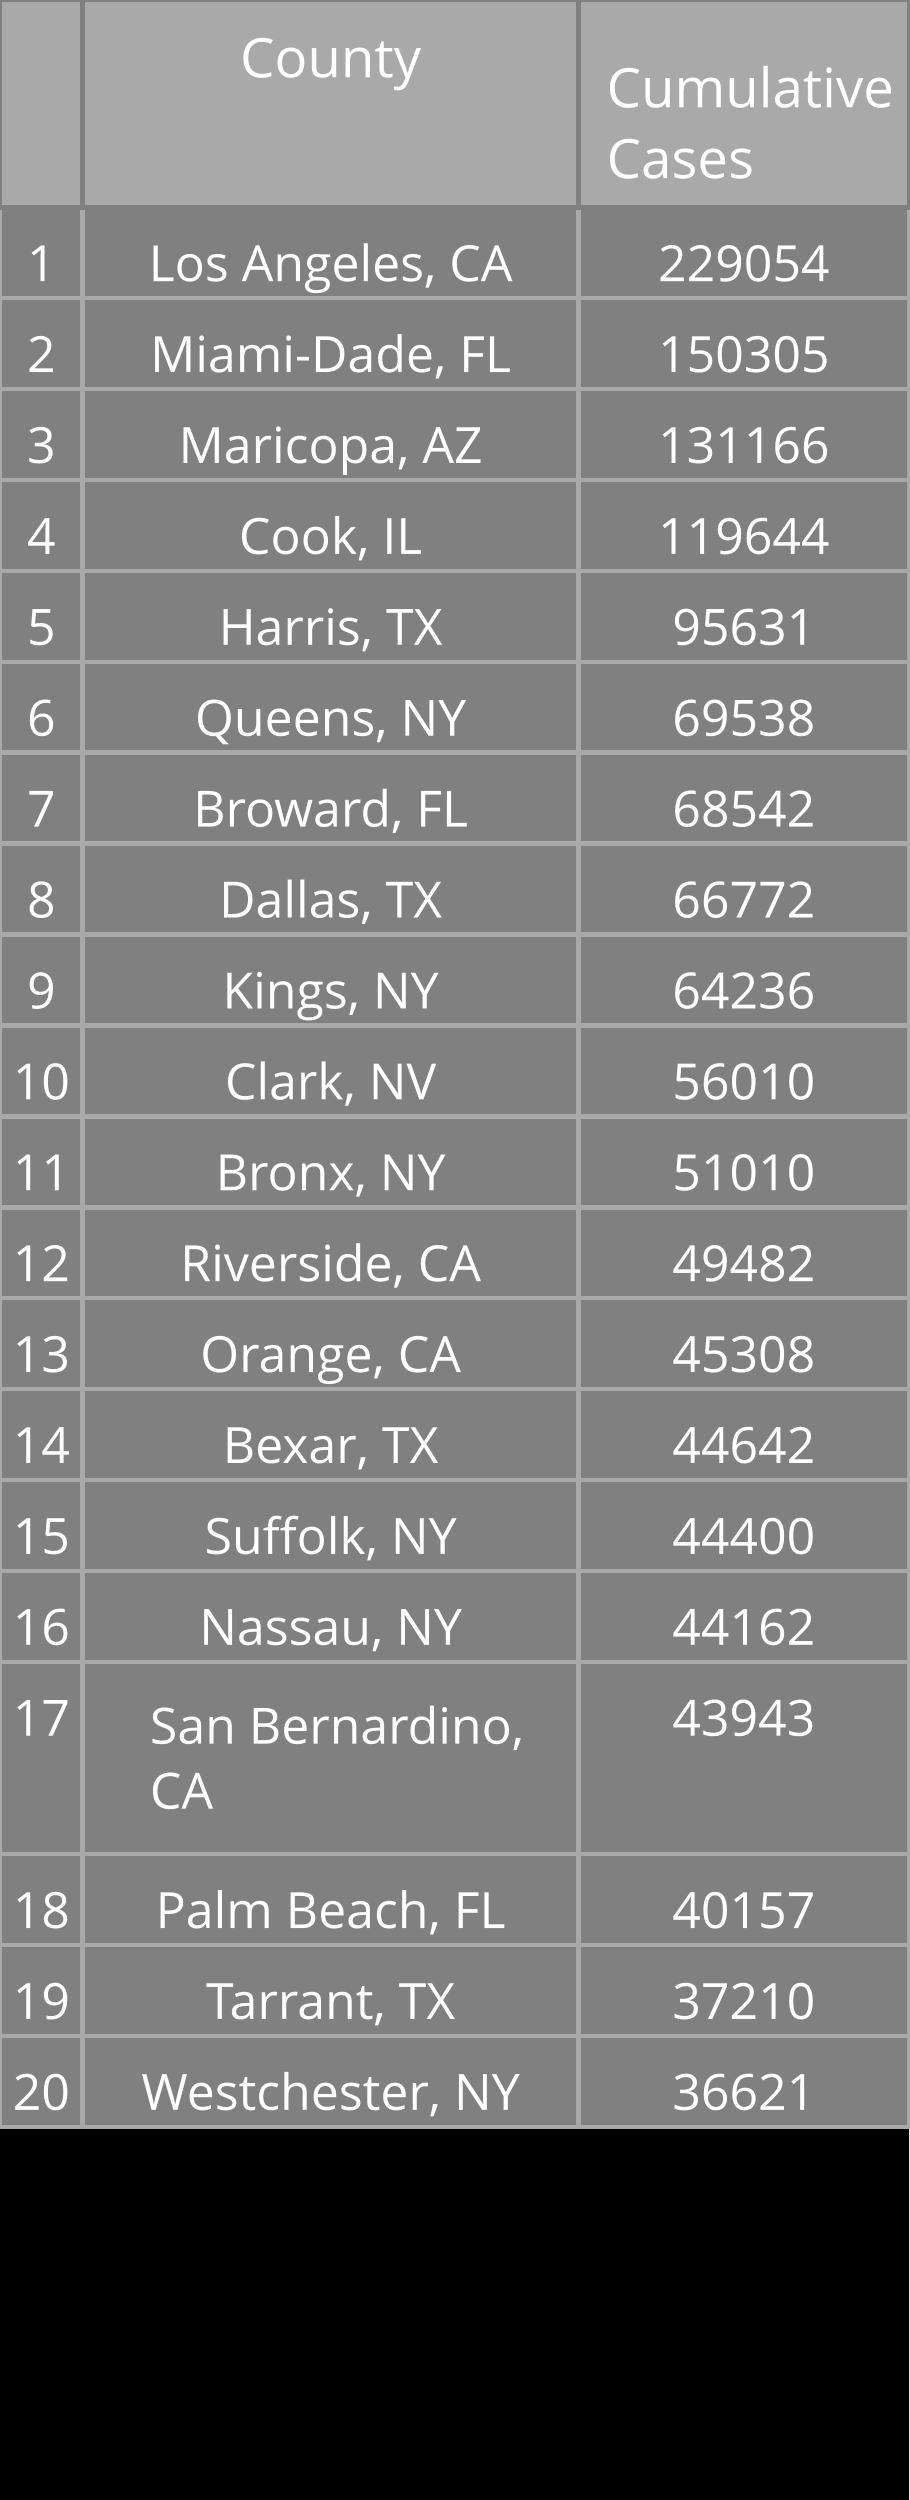
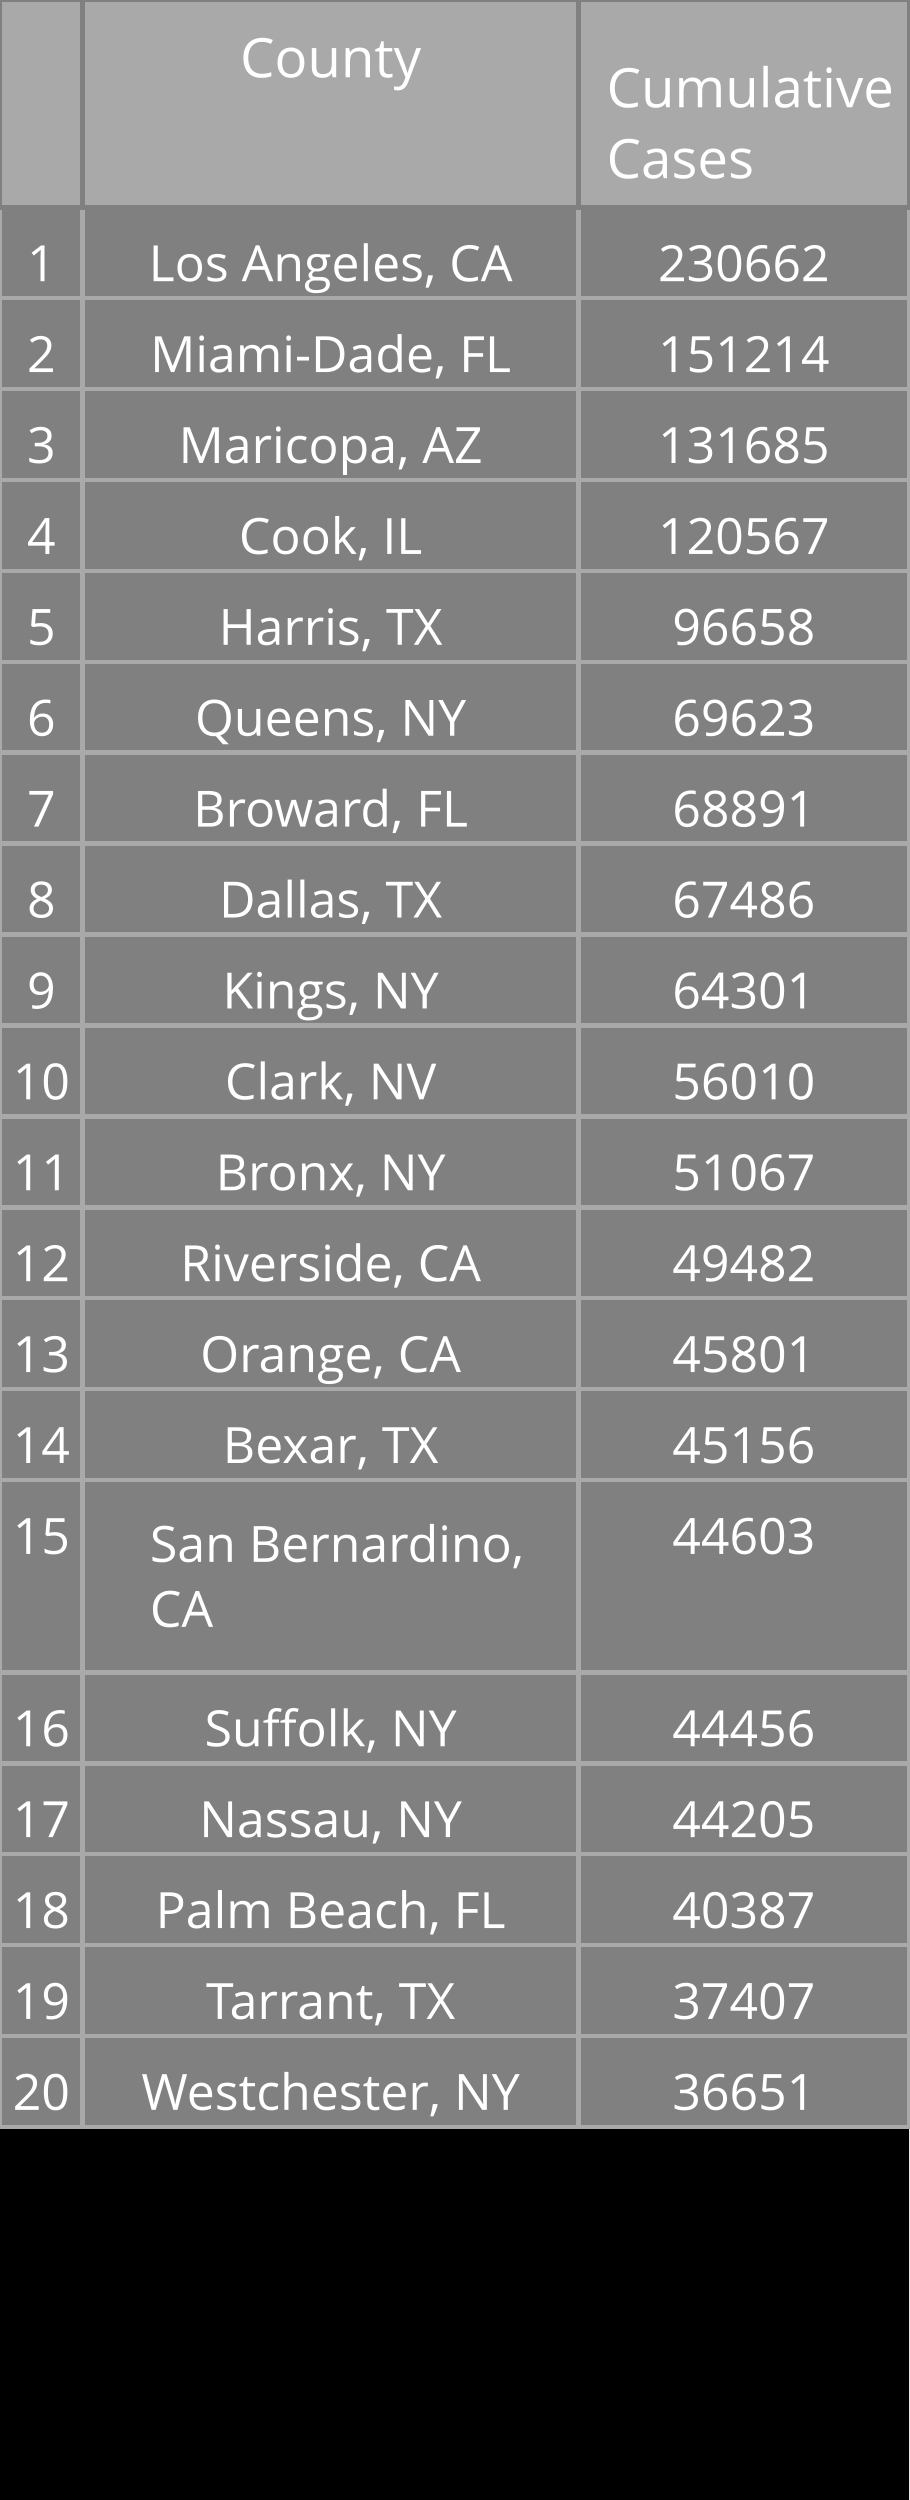
<svg xmlns="http://www.w3.org/2000/svg" class="main-svg" width="200" height="550" style="" viewBox="0 0 200 550">
  <rect x="0" y="0" width="200" height="550" style="fill: rgb(0, 0, 0); fill-opacity: 1;" />
-   <defs id="defs-e84d3a">
+   <defs id="defs-5506c4">
    <g class="clips" />
    <g class="gradients" />
  </defs>
  <g class="bglayer" />
  <g class="layer-below">
    <g class="imagelayer" />
    <g class="shapelayer" />
  </g>
  <g class="cartesianlayer" />
  <g class="polarlayer" />
  <g class="ternarylayer" />
  <g class="geolayer" />
  <g class="funnelarealayer" />
  <g class="pielayer" />
  <g class="treemaplayer" />
  <g class="sunburstlayer" />
  <g class="glimages" />
  <g class="table" overflow="visible" width="200" height="550" transform="translate(0,0)" style="box-sizing: content-box; position: absolute; left: 0px; overflow: visible; shape-rendering: crispedges; pointer-events: all;">
-     <g class="table-control-view" transform="translate(0 0)" clip-path="url('#clipe84d3a_scrollAreaBottomClip_3dd719true')" style="box-sizing: content-box;">
+     <g class="table-control-view" transform="translate(0 0)" clip-path="url('#clip5506c4_scrollAreaBottomClip_58d04ftrue')" style="box-sizing: content-box;">
      <rect class="scroll-background" fill="none" width="200" height="550" />
-       <g class="y-column" transform="translate(0 0)" clip-path="url('#clipe84d3a_columnBoundaryClippath_3dd719true_0')">
+       <g class="y-column" transform="translate(0 0)" clip-path="url('#clip5506c4_columnBoundaryClippath_58d04ftrue_0')">
        <g class="column-block" id="cells1" style="cursor: default;" transform="translate(0 0)">
          <g class="column-cells">
            <g class="column-cell" transform="translate(0 45.60938)">
              <rect class="cell-rect" width="18.182" stroke-width="1" style="stroke: rgb(169, 169, 169); stroke-opacity: 1; fill: rgb(128, 128, 128); fill-opacity: 1;" height="20" />
              <g class="cell-text-holder" transform="translate(9.090909 8)" text-anchor="middle" style="shape-rendering: geometricprecision;">
                <text class="cell-text" dy="0.75em" style="cursor: auto; font-family: 'Open Sans', verdana, arial, sans-serif; font-size: 11px; fill: rgb(255, 255, 255); fill-opacity: 1;">1</text>
              </g>
            </g>
            <g class="column-cell" transform="translate(0 65.60938)">
              <rect class="cell-rect" width="18.182" stroke-width="1" style="stroke: rgb(169, 169, 169); stroke-opacity: 1; fill: rgb(128, 128, 128); fill-opacity: 1;" height="20" />
              <g class="cell-text-holder" transform="translate(9.090909 8)" text-anchor="middle" style="shape-rendering: geometricprecision;">
                <text class="cell-text" dy="0.75em" style="cursor: auto; font-family: 'Open Sans', verdana, arial, sans-serif; font-size: 11px; fill: rgb(255, 255, 255); fill-opacity: 1;">2</text>
              </g>
            </g>
            <g class="column-cell" transform="translate(0 85.60938)">
              <rect class="cell-rect" width="18.182" stroke-width="1" style="stroke: rgb(169, 169, 169); stroke-opacity: 1; fill: rgb(128, 128, 128); fill-opacity: 1;" height="20" />
              <g class="cell-text-holder" transform="translate(9.090909 8)" text-anchor="middle" style="shape-rendering: geometricprecision;">
                <text class="cell-text" dy="0.75em" style="cursor: auto; font-family: 'Open Sans', verdana, arial, sans-serif; font-size: 11px; fill: rgb(255, 255, 255); fill-opacity: 1;">3</text>
              </g>
            </g>
            <g class="column-cell" transform="translate(0 105.6094)">
              <rect class="cell-rect" width="18.182" stroke-width="1" style="stroke: rgb(169, 169, 169); stroke-opacity: 1; fill: rgb(128, 128, 128); fill-opacity: 1;" height="20" />
              <g class="cell-text-holder" transform="translate(9.090909 8)" text-anchor="middle" style="shape-rendering: geometricprecision;">
                <text class="cell-text" dy="0.75em" style="cursor: auto; font-family: 'Open Sans', verdana, arial, sans-serif; font-size: 11px; fill: rgb(255, 255, 255); fill-opacity: 1;">4</text>
              </g>
            </g>
            <g class="column-cell" transform="translate(0 125.6094)">
              <rect class="cell-rect" width="18.182" stroke-width="1" style="stroke: rgb(169, 169, 169); stroke-opacity: 1; fill: rgb(128, 128, 128); fill-opacity: 1;" height="20" />
              <g class="cell-text-holder" transform="translate(9.090909 8)" text-anchor="middle" style="shape-rendering: geometricprecision;">
                <text class="cell-text" dy="0.75em" style="cursor: auto; font-family: 'Open Sans', verdana, arial, sans-serif; font-size: 11px; fill: rgb(255, 255, 255); fill-opacity: 1;">5</text>
              </g>
            </g>
            <g class="column-cell" transform="translate(0 145.6094)">
              <rect class="cell-rect" width="18.182" stroke-width="1" style="stroke: rgb(169, 169, 169); stroke-opacity: 1; fill: rgb(128, 128, 128); fill-opacity: 1;" height="20" />
              <g class="cell-text-holder" transform="translate(9.090909 8)" text-anchor="middle" style="shape-rendering: geometricprecision;">
                <text class="cell-text" dy="0.75em" style="cursor: auto; font-family: 'Open Sans', verdana, arial, sans-serif; font-size: 11px; fill: rgb(255, 255, 255); fill-opacity: 1;">6</text>
              </g>
            </g>
            <g class="column-cell" transform="translate(0 165.6094)">
              <rect class="cell-rect" width="18.182" stroke-width="1" style="stroke: rgb(169, 169, 169); stroke-opacity: 1; fill: rgb(128, 128, 128); fill-opacity: 1;" height="20" />
              <g class="cell-text-holder" transform="translate(9.090909 8)" text-anchor="middle" style="shape-rendering: geometricprecision;">
                <text class="cell-text" dy="0.75em" style="cursor: auto; font-family: 'Open Sans', verdana, arial, sans-serif; font-size: 11px; fill: rgb(255, 255, 255); fill-opacity: 1;">7</text>
              </g>
            </g>
            <g class="column-cell" transform="translate(0 185.6094)">
              <rect class="cell-rect" width="18.182" stroke-width="1" style="stroke: rgb(169, 169, 169); stroke-opacity: 1; fill: rgb(128, 128, 128); fill-opacity: 1;" height="20" />
              <g class="cell-text-holder" transform="translate(9.090909 8)" text-anchor="middle" style="shape-rendering: geometricprecision;">
                <text class="cell-text" dy="0.75em" style="cursor: auto; font-family: 'Open Sans', verdana, arial, sans-serif; font-size: 11px; fill: rgb(255, 255, 255); fill-opacity: 1;">8</text>
              </g>
            </g>
            <g class="column-cell" transform="translate(0 205.6094)">
              <rect class="cell-rect" width="18.182" stroke-width="1" style="stroke: rgb(169, 169, 169); stroke-opacity: 1; fill: rgb(128, 128, 128); fill-opacity: 1;" height="20" />
              <g class="cell-text-holder" transform="translate(9.090909 8)" text-anchor="middle" style="shape-rendering: geometricprecision;">
                <text class="cell-text" dy="0.75em" style="cursor: auto; font-family: 'Open Sans', verdana, arial, sans-serif; font-size: 11px; fill: rgb(255, 255, 255); fill-opacity: 1;">9</text>
              </g>
            </g>
            <g class="column-cell" transform="translate(0 225.6094)">
              <rect class="cell-rect" width="18.182" stroke-width="1" style="stroke: rgb(169, 169, 169); stroke-opacity: 1; fill: rgb(128, 128, 128); fill-opacity: 1;" height="20" />
              <g class="cell-text-holder" transform="translate(9.090909 8)" text-anchor="middle" style="shape-rendering: geometricprecision;">
                <text class="cell-text" dy="0.75em" style="cursor: auto; font-family: 'Open Sans', verdana, arial, sans-serif; font-size: 11px; fill: rgb(255, 255, 255); fill-opacity: 1;">10</text>
              </g>
            </g>
            <g class="column-cell" transform="translate(0 245.6094)">
              <rect class="cell-rect" width="18.182" stroke-width="1" style="stroke: rgb(169, 169, 169); stroke-opacity: 1; fill: rgb(128, 128, 128); fill-opacity: 1;" height="20" />
              <g class="cell-text-holder" transform="translate(9.090909 8)" text-anchor="middle" style="shape-rendering: geometricprecision;">
                <text class="cell-text" dy="0.75em" style="cursor: auto; font-family: 'Open Sans', verdana, arial, sans-serif; font-size: 11px; fill: rgb(255, 255, 255); fill-opacity: 1;">11</text>
              </g>
            </g>
            <g class="column-cell" transform="translate(0 265.6094)">
              <rect class="cell-rect" width="18.182" stroke-width="1" style="stroke: rgb(169, 169, 169); stroke-opacity: 1; fill: rgb(128, 128, 128); fill-opacity: 1;" height="20" />
              <g class="cell-text-holder" transform="translate(9.090909 8)" text-anchor="middle" style="shape-rendering: geometricprecision;">
                <text class="cell-text" dy="0.75em" style="cursor: auto; font-family: 'Open Sans', verdana, arial, sans-serif; font-size: 11px; fill: rgb(255, 255, 255); fill-opacity: 1;">12</text>
              </g>
            </g>
            <g class="column-cell" transform="translate(0 285.6094)">
              <rect class="cell-rect" width="18.182" stroke-width="1" style="stroke: rgb(169, 169, 169); stroke-opacity: 1; fill: rgb(128, 128, 128); fill-opacity: 1;" height="20" />
              <g class="cell-text-holder" transform="translate(9.090909 8)" text-anchor="middle" style="shape-rendering: geometricprecision;">
                <text class="cell-text" dy="0.75em" style="cursor: auto; font-family: 'Open Sans', verdana, arial, sans-serif; font-size: 11px; fill: rgb(255, 255, 255); fill-opacity: 1;">13</text>
              </g>
            </g>
            <g class="column-cell" transform="translate(0 305.6094)">
              <rect class="cell-rect" width="18.182" stroke-width="1" style="stroke: rgb(169, 169, 169); stroke-opacity: 1; fill: rgb(128, 128, 128); fill-opacity: 1;" height="20" />
              <g class="cell-text-holder" transform="translate(9.090909 8)" text-anchor="middle" style="shape-rendering: geometricprecision;">
                <text class="cell-text" dy="0.75em" style="cursor: auto; font-family: 'Open Sans', verdana, arial, sans-serif; font-size: 11px; fill: rgb(255, 255, 255); fill-opacity: 1;">14</text>
              </g>
            </g>
            <g class="column-cell" transform="translate(0 325.6094)">
-               <rect class="cell-rect" width="18.182" stroke-width="1" style="stroke: rgb(169, 169, 169); stroke-opacity: 1; fill: rgb(128, 128, 128); fill-opacity: 1;" height="20" />
+               <rect class="cell-rect" width="18.182" stroke-width="1" style="stroke: rgb(169, 169, 169); stroke-opacity: 1; fill: rgb(128, 128, 128); fill-opacity: 1;" height="42.312" />
              <g class="cell-text-holder" transform="translate(9.090909 8)" text-anchor="middle" style="shape-rendering: geometricprecision;">
                <text class="cell-text" dy="0.75em" style="cursor: auto; font-family: 'Open Sans', verdana, arial, sans-serif; font-size: 11px; fill: rgb(255, 255, 255); fill-opacity: 1;">15</text>
              </g>
            </g>
-             <g class="column-cell" transform="translate(0 345.6094)">
+             <g class="column-cell" transform="translate(0 367.9219)">
              <rect class="cell-rect" width="18.182" stroke-width="1" style="stroke: rgb(169, 169, 169); stroke-opacity: 1; fill: rgb(128, 128, 128); fill-opacity: 1;" height="20" />
              <g class="cell-text-holder" transform="translate(9.090909 8)" text-anchor="middle" style="shape-rendering: geometricprecision;">
                <text class="cell-text" dy="0.75em" style="cursor: auto; font-family: 'Open Sans', verdana, arial, sans-serif; font-size: 11px; fill: rgb(255, 255, 255); fill-opacity: 1;">16</text>
              </g>
            </g>
-             <g class="column-cell" transform="translate(0 365.6094)">
-               <rect class="cell-rect" width="18.182" stroke-width="1" style="stroke: rgb(169, 169, 169); stroke-opacity: 1; fill: rgb(128, 128, 128); fill-opacity: 1;" height="42.312" />
+             <g class="column-cell" transform="translate(0 387.9219)">
+               <rect class="cell-rect" width="18.182" stroke-width="1" style="stroke: rgb(169, 169, 169); stroke-opacity: 1; fill: rgb(128, 128, 128); fill-opacity: 1;" height="20" />
              <g class="cell-text-holder" transform="translate(9.090909 8)" text-anchor="middle" style="shape-rendering: geometricprecision;">
                <text class="cell-text" dy="0.75em" style="cursor: auto; font-family: 'Open Sans', verdana, arial, sans-serif; font-size: 11px; fill: rgb(255, 255, 255); fill-opacity: 1;">17</text>
              </g>
            </g>
            <g class="column-cell" transform="translate(0 407.9219)">
              <rect class="cell-rect" width="18.182" stroke-width="1" style="stroke: rgb(169, 169, 169); stroke-opacity: 1; fill: rgb(128, 128, 128); fill-opacity: 1;" height="20" />
              <g class="cell-text-holder" transform="translate(9.090909 8)" text-anchor="middle" style="shape-rendering: geometricprecision;">
                <text class="cell-text" dy="0.75em" style="cursor: auto; font-family: 'Open Sans', verdana, arial, sans-serif; font-size: 11px; fill: rgb(255, 255, 255); fill-opacity: 1;">18</text>
              </g>
            </g>
            <g class="column-cell" transform="translate(0 427.9219)">
              <rect class="cell-rect" width="18.182" stroke-width="1" style="stroke: rgb(169, 169, 169); stroke-opacity: 1; fill: rgb(128, 128, 128); fill-opacity: 1;" height="20" />
              <g class="cell-text-holder" transform="translate(9.090909 8)" text-anchor="middle" style="shape-rendering: geometricprecision;">
                <text class="cell-text" dy="0.75em" style="cursor: auto; font-family: 'Open Sans', verdana, arial, sans-serif; font-size: 11px; fill: rgb(255, 255, 255); fill-opacity: 1;">19</text>
              </g>
            </g>
            <g class="column-cell" transform="translate(0 447.9219)">
              <rect class="cell-rect" width="18.182" stroke-width="1" style="stroke: rgb(169, 169, 169); stroke-opacity: 1; fill: rgb(128, 128, 128); fill-opacity: 1;" height="20" />
              <g class="cell-text-holder" transform="translate(9.090909 8)" text-anchor="middle" style="shape-rendering: geometricprecision;">
                <text class="cell-text" dy="0.75em" style="cursor: auto; font-family: 'Open Sans', verdana, arial, sans-serif; font-size: 11px; fill: rgb(255, 255, 255); fill-opacity: 1;">20</text>
              </g>
            </g>
          </g>
        </g>
        <g class="column-block" id="cells2" style="cursor: default;" transform="translate(0 0)">
          <g class="column-cells" />
        </g>
        <g class="column-block" id="header" style="cursor: ew-resize;">
          <g class="column-cells">
            <g class="column-cell" transform="translate(0 0)">
              <rect class="cell-rect" width="18.182" stroke-width="1" style="stroke: rgb(128, 128, 128); stroke-opacity: 1; fill: rgb(169, 169, 169); fill-opacity: 1;" height="45.609" />
              <g class="cell-text-holder" transform="translate(9.090909 8)" text-anchor="middle" style="shape-rendering: geometricprecision;">
                <text class="cell-text" dy="0.75em" style="cursor: auto; font-family: 'Open Sans', verdana, arial, sans-serif; font-size: 12px; fill: rgb(255, 255, 255); fill-opacity: 1;" />
              </g>
            </g>
          </g>
        </g>
        <g class="column-boundary" />
-         <clipPath class="column-boundary-clippath" id="clipe84d3a_columnBoundaryClippath_3dd719true_0">
+         <clipPath class="column-boundary-clippath" id="clip5506c4_columnBoundaryClippath_58d04ftrue_0">
          <rect class="column-boundary-rect" fill="none" width="20.182" height="557" x="-1" y="-1" />
        </clipPath>
      </g>
-       <g class="y-column" transform="translate(18.18182 0)" clip-path="url('#clipe84d3a_columnBoundaryClippath_3dd719true_1')">
+       <g class="y-column" transform="translate(18.18182 0)" clip-path="url('#clip5506c4_columnBoundaryClippath_58d04ftrue_1')">
        <g class="column-block" id="cells1" style="cursor: default;" transform="translate(0 0)">
          <g class="column-cells">
            <g class="column-cell" transform="translate(0 45.60938)">
              <rect class="cell-rect" width="109.091" stroke-width="1" style="stroke: rgb(169, 169, 169); stroke-opacity: 1; fill: rgb(128, 128, 128); fill-opacity: 1;" height="20" />
              <g class="cell-text-holder" transform="translate(54.54545 8)" text-anchor="middle" style="shape-rendering: geometricprecision;">
                <text class="cell-text" dy="0.75em" x="0" y="0" style="cursor: auto; font-family: 'Open Sans', verdana, arial, sans-serif; font-size: 11px; fill: rgb(255, 255, 255); fill-opacity: 1; white-space: pre;">Los Angeles, CA</text>
              </g>
            </g>
            <g class="column-cell" transform="translate(0 65.60938)">
              <rect class="cell-rect" width="109.091" stroke-width="1" style="stroke: rgb(169, 169, 169); stroke-opacity: 1; fill: rgb(128, 128, 128); fill-opacity: 1;" height="20" />
              <g class="cell-text-holder" transform="translate(54.54545 8)" text-anchor="middle" style="shape-rendering: geometricprecision;">
                <text class="cell-text" dy="0.75em" x="0" y="0" style="cursor: auto; font-family: 'Open Sans', verdana, arial, sans-serif; font-size: 11px; fill: rgb(255, 255, 255); fill-opacity: 1; white-space: pre;">Miami-Dade, FL</text>
              </g>
            </g>
            <g class="column-cell" transform="translate(0 85.60938)">
              <rect class="cell-rect" width="109.091" stroke-width="1" style="stroke: rgb(169, 169, 169); stroke-opacity: 1; fill: rgb(128, 128, 128); fill-opacity: 1;" height="20" />
              <g class="cell-text-holder" transform="translate(54.54545 8)" text-anchor="middle" style="shape-rendering: geometricprecision;">
                <text class="cell-text" dy="0.75em" x="0" y="0" style="cursor: auto; font-family: 'Open Sans', verdana, arial, sans-serif; font-size: 11px; fill: rgb(255, 255, 255); fill-opacity: 1; white-space: pre;">Maricopa, AZ</text>
              </g>
            </g>
            <g class="column-cell" transform="translate(0 105.6094)">
              <rect class="cell-rect" width="109.091" stroke-width="1" style="stroke: rgb(169, 169, 169); stroke-opacity: 1; fill: rgb(128, 128, 128); fill-opacity: 1;" height="20" />
              <g class="cell-text-holder" transform="translate(54.54545 8)" text-anchor="middle" style="shape-rendering: geometricprecision;">
                <text class="cell-text" dy="0.75em" x="0" y="0" style="cursor: auto; font-family: 'Open Sans', verdana, arial, sans-serif; font-size: 11px; fill: rgb(255, 255, 255); fill-opacity: 1; white-space: pre;">Cook, IL</text>
              </g>
            </g>
            <g class="column-cell" transform="translate(0 125.6094)">
              <rect class="cell-rect" width="109.091" stroke-width="1" style="stroke: rgb(169, 169, 169); stroke-opacity: 1; fill: rgb(128, 128, 128); fill-opacity: 1;" height="20" />
              <g class="cell-text-holder" transform="translate(54.54545 8)" text-anchor="middle" style="shape-rendering: geometricprecision;">
                <text class="cell-text" dy="0.75em" x="0" y="0" style="cursor: auto; font-family: 'Open Sans', verdana, arial, sans-serif; font-size: 11px; fill: rgb(255, 255, 255); fill-opacity: 1; white-space: pre;">Harris, TX</text>
              </g>
            </g>
            <g class="column-cell" transform="translate(0 145.6094)">
              <rect class="cell-rect" width="109.091" stroke-width="1" style="stroke: rgb(169, 169, 169); stroke-opacity: 1; fill: rgb(128, 128, 128); fill-opacity: 1;" height="20" />
              <g class="cell-text-holder" transform="translate(54.54545 8)" text-anchor="middle" style="shape-rendering: geometricprecision;">
                <text class="cell-text" dy="0.75em" x="0" y="0" style="cursor: auto; font-family: 'Open Sans', verdana, arial, sans-serif; font-size: 11px; fill: rgb(255, 255, 255); fill-opacity: 1; white-space: pre;">Queens, NY</text>
              </g>
            </g>
            <g class="column-cell" transform="translate(0 165.6094)">
              <rect class="cell-rect" width="109.091" stroke-width="1" style="stroke: rgb(169, 169, 169); stroke-opacity: 1; fill: rgb(128, 128, 128); fill-opacity: 1;" height="20" />
              <g class="cell-text-holder" transform="translate(54.54545 8)" text-anchor="middle" style="shape-rendering: geometricprecision;">
                <text class="cell-text" dy="0.75em" x="0" y="0" style="cursor: auto; font-family: 'Open Sans', verdana, arial, sans-serif; font-size: 11px; fill: rgb(255, 255, 255); fill-opacity: 1; white-space: pre;">Broward, FL</text>
              </g>
            </g>
            <g class="column-cell" transform="translate(0 185.6094)">
              <rect class="cell-rect" width="109.091" stroke-width="1" style="stroke: rgb(169, 169, 169); stroke-opacity: 1; fill: rgb(128, 128, 128); fill-opacity: 1;" height="20" />
              <g class="cell-text-holder" transform="translate(54.54545 8)" text-anchor="middle" style="shape-rendering: geometricprecision;">
                <text class="cell-text" dy="0.75em" x="0" y="0" style="cursor: auto; font-family: 'Open Sans', verdana, arial, sans-serif; font-size: 11px; fill: rgb(255, 255, 255); fill-opacity: 1; white-space: pre;">Dallas, TX</text>
              </g>
            </g>
            <g class="column-cell" transform="translate(0 205.6094)">
              <rect class="cell-rect" width="109.091" stroke-width="1" style="stroke: rgb(169, 169, 169); stroke-opacity: 1; fill: rgb(128, 128, 128); fill-opacity: 1;" height="20" />
              <g class="cell-text-holder" transform="translate(54.54545 8)" text-anchor="middle" style="shape-rendering: geometricprecision;">
                <text class="cell-text" dy="0.75em" x="0" y="0" style="cursor: auto; font-family: 'Open Sans', verdana, arial, sans-serif; font-size: 11px; fill: rgb(255, 255, 255); fill-opacity: 1; white-space: pre;">Kings, NY</text>
              </g>
            </g>
            <g class="column-cell" transform="translate(0 225.6094)">
              <rect class="cell-rect" width="109.091" stroke-width="1" style="stroke: rgb(169, 169, 169); stroke-opacity: 1; fill: rgb(128, 128, 128); fill-opacity: 1;" height="20" />
              <g class="cell-text-holder" transform="translate(54.54545 8)" text-anchor="middle" style="shape-rendering: geometricprecision;">
                <text class="cell-text" dy="0.75em" x="0" y="0" style="cursor: auto; font-family: 'Open Sans', verdana, arial, sans-serif; font-size: 11px; fill: rgb(255, 255, 255); fill-opacity: 1; white-space: pre;">Clark, NV</text>
              </g>
            </g>
            <g class="column-cell" transform="translate(0 245.6094)">
              <rect class="cell-rect" width="109.091" stroke-width="1" style="stroke: rgb(169, 169, 169); stroke-opacity: 1; fill: rgb(128, 128, 128); fill-opacity: 1;" height="20" />
              <g class="cell-text-holder" transform="translate(54.54545 8)" text-anchor="middle" style="shape-rendering: geometricprecision;">
                <text class="cell-text" dy="0.75em" x="0" y="0" style="cursor: auto; font-family: 'Open Sans', verdana, arial, sans-serif; font-size: 11px; fill: rgb(255, 255, 255); fill-opacity: 1; white-space: pre;">Bronx, NY</text>
              </g>
            </g>
            <g class="column-cell" transform="translate(0 265.6094)">
              <rect class="cell-rect" width="109.091" stroke-width="1" style="stroke: rgb(169, 169, 169); stroke-opacity: 1; fill: rgb(128, 128, 128); fill-opacity: 1;" height="20" />
              <g class="cell-text-holder" transform="translate(54.54545 8)" text-anchor="middle" style="shape-rendering: geometricprecision;">
                <text class="cell-text" dy="0.75em" x="0" y="0" style="cursor: auto; font-family: 'Open Sans', verdana, arial, sans-serif; font-size: 11px; fill: rgb(255, 255, 255); fill-opacity: 1; white-space: pre;">Riverside, CA</text>
              </g>
            </g>
            <g class="column-cell" transform="translate(0 285.6094)">
              <rect class="cell-rect" width="109.091" stroke-width="1" style="stroke: rgb(169, 169, 169); stroke-opacity: 1; fill: rgb(128, 128, 128); fill-opacity: 1;" height="20" />
              <g class="cell-text-holder" transform="translate(54.54545 8)" text-anchor="middle" style="shape-rendering: geometricprecision;">
                <text class="cell-text" dy="0.75em" x="0" y="0" style="cursor: auto; font-family: 'Open Sans', verdana, arial, sans-serif; font-size: 11px; fill: rgb(255, 255, 255); fill-opacity: 1; white-space: pre;">Orange, CA</text>
              </g>
            </g>
            <g class="column-cell" transform="translate(0 305.6094)">
              <rect class="cell-rect" width="109.091" stroke-width="1" style="stroke: rgb(169, 169, 169); stroke-opacity: 1; fill: rgb(128, 128, 128); fill-opacity: 1;" height="20" />
              <g class="cell-text-holder" transform="translate(54.54545 8)" text-anchor="middle" style="shape-rendering: geometricprecision;">
                <text class="cell-text" dy="0.75em" x="0" y="0" style="cursor: auto; font-family: 'Open Sans', verdana, arial, sans-serif; font-size: 11px; fill: rgb(255, 255, 255); fill-opacity: 1; white-space: pre;">Bexar, TX</text>
              </g>
            </g>
            <g class="column-cell" transform="translate(0 325.6094)">
-               <rect class="cell-rect" width="109.091" stroke-width="1" style="stroke: rgb(169, 169, 169); stroke-opacity: 1; fill: rgb(128, 128, 128); fill-opacity: 1;" height="20" />
-               <g class="cell-text-holder" transform="translate(54.54545 8)" text-anchor="middle" style="shape-rendering: geometricprecision;">
-                 <text class="cell-text" dy="0.75em" x="0" y="0" style="cursor: auto; font-family: 'Open Sans', verdana, arial, sans-serif; font-size: 11px; fill: rgb(255, 255, 255); fill-opacity: 1; white-space: pre;">Suffolk, NY</text>
-               </g>
-             </g>
-             <g class="column-cell" transform="translate(0 345.6094)">
-               <rect class="cell-rect" width="109.091" stroke-width="1" style="stroke: rgb(169, 169, 169); stroke-opacity: 1; fill: rgb(128, 128, 128); fill-opacity: 1;" height="20" />
-               <g class="cell-text-holder" transform="translate(54.54545 8)" text-anchor="middle" style="shape-rendering: geometricprecision;">
-                 <text class="cell-text" dy="0.75em" x="0" y="0" style="cursor: auto; font-family: 'Open Sans', verdana, arial, sans-serif; font-size: 11px; fill: rgb(255, 255, 255); fill-opacity: 1; white-space: pre;">Nassau, NY</text>
-               </g>
-             </g>
-             <g class="column-cell" transform="translate(0 365.6094)">
              <rect class="cell-rect" width="109.091" stroke-width="1" style="stroke: rgb(169, 169, 169); stroke-opacity: 1; fill: rgb(128, 128, 128); fill-opacity: 1;" height="42.312" />
              <g class="cell-text-holder" transform="translate(14.79545 18)" style="shape-rendering: geometricprecision;">
                <text class="cell-text" dy="0" x="0" y="0" style="cursor: auto; font-family: 'Open Sans', verdana, arial, sans-serif; font-size: 11px; fill: rgb(255, 255, 255); fill-opacity: 1; white-space: pre;">
                  <tspan class="line" dy="0em" x="0" y="0">San Bernardino,</tspan>
                  <tspan class="line" dy="1.3em" x="0" y="0">CA</tspan>
                </text>
              </g>
            </g>
+             <g class="column-cell" transform="translate(0 367.9219)">
+               <rect class="cell-rect" width="109.091" stroke-width="1" style="stroke: rgb(169, 169, 169); stroke-opacity: 1; fill: rgb(128, 128, 128); fill-opacity: 1;" height="20" />
+               <g class="cell-text-holder" transform="translate(54.54545 8)" text-anchor="middle" style="shape-rendering: geometricprecision;">
+                 <text class="cell-text" dy="0.75em" x="0" y="0" style="cursor: auto; font-family: 'Open Sans', verdana, arial, sans-serif; font-size: 11px; fill: rgb(255, 255, 255); fill-opacity: 1; white-space: pre;">Suffolk, NY</text>
+               </g>
+             </g>
+             <g class="column-cell" transform="translate(0 387.9219)">
+               <rect class="cell-rect" width="109.091" stroke-width="1" style="stroke: rgb(169, 169, 169); stroke-opacity: 1; fill: rgb(128, 128, 128); fill-opacity: 1;" height="20" />
+               <g class="cell-text-holder" transform="translate(54.54545 8)" text-anchor="middle" style="shape-rendering: geometricprecision;">
+                 <text class="cell-text" dy="0.75em" x="0" y="0" style="cursor: auto; font-family: 'Open Sans', verdana, arial, sans-serif; font-size: 11px; fill: rgb(255, 255, 255); fill-opacity: 1; white-space: pre;">Nassau, NY</text>
+               </g>
+             </g>
            <g class="column-cell" transform="translate(0 407.9219)">
              <rect class="cell-rect" width="109.091" stroke-width="1" style="stroke: rgb(169, 169, 169); stroke-opacity: 1; fill: rgb(128, 128, 128); fill-opacity: 1;" height="20" />
              <g class="cell-text-holder" transform="translate(54.54545 8)" text-anchor="middle" style="shape-rendering: geometricprecision;">
                <text class="cell-text" dy="0.75em" x="0" y="0" style="cursor: auto; font-family: 'Open Sans', verdana, arial, sans-serif; font-size: 11px; fill: rgb(255, 255, 255); fill-opacity: 1; white-space: pre;">Palm Beach, FL</text>
              </g>
            </g>
            <g class="column-cell" transform="translate(0 427.9219)">
              <rect class="cell-rect" width="109.091" stroke-width="1" style="stroke: rgb(169, 169, 169); stroke-opacity: 1; fill: rgb(128, 128, 128); fill-opacity: 1;" height="20" />
              <g class="cell-text-holder" transform="translate(54.54545 8)" text-anchor="middle" style="shape-rendering: geometricprecision;">
                <text class="cell-text" dy="0.75em" x="0" y="0" style="cursor: auto; font-family: 'Open Sans', verdana, arial, sans-serif; font-size: 11px; fill: rgb(255, 255, 255); fill-opacity: 1; white-space: pre;">Tarrant, TX</text>
              </g>
            </g>
            <g class="column-cell" transform="translate(0 447.9219)">
              <rect class="cell-rect" width="109.091" stroke-width="1" style="stroke: rgb(169, 169, 169); stroke-opacity: 1; fill: rgb(128, 128, 128); fill-opacity: 1;" height="20" />
              <g class="cell-text-holder" transform="translate(54.54545 8)" text-anchor="middle" style="shape-rendering: geometricprecision;">
                <text class="cell-text" dy="0.75em" x="0" y="0" style="cursor: auto; font-family: 'Open Sans', verdana, arial, sans-serif; font-size: 11px; fill: rgb(255, 255, 255); fill-opacity: 1; white-space: pre;">Westchester, NY</text>
              </g>
            </g>
          </g>
        </g>
        <g class="column-block" id="cells2" style="cursor: default;" transform="translate(0 0)">
          <g class="column-cells" />
        </g>
        <g class="column-block" id="header" style="cursor: ew-resize;">
          <g class="column-cells">
            <g class="column-cell" transform="translate(0 0)">
              <rect class="cell-rect" width="109.091" stroke-width="1" style="stroke: rgb(128, 128, 128); stroke-opacity: 1; fill: rgb(169, 169, 169); fill-opacity: 1;" height="45.609" />
              <g class="cell-text-holder" transform="translate(54.54545 8)" text-anchor="middle" style="shape-rendering: geometricprecision;">
                <text class="cell-text" dy="0.75em" style="cursor: auto; font-family: 'Open Sans', verdana, arial, sans-serif; font-size: 12px; fill: rgb(255, 255, 255); fill-opacity: 1;">County</text>
              </g>
            </g>
          </g>
        </g>
        <g class="column-boundary" />
-         <clipPath class="column-boundary-clippath" id="clipe84d3a_columnBoundaryClippath_3dd719true_1">
+         <clipPath class="column-boundary-clippath" id="clip5506c4_columnBoundaryClippath_58d04ftrue_1">
          <rect class="column-boundary-rect" fill="none" width="111.091" height="557" x="-1" y="-1" />
        </clipPath>
      </g>
-       <g class="y-column" transform="translate(127.2727 0)" clip-path="url('#clipe84d3a_columnBoundaryClippath_3dd719true_2')">
+       <g class="y-column" transform="translate(127.2727 0)" clip-path="url('#clip5506c4_columnBoundaryClippath_58d04ftrue_2')">
        <g class="column-block" id="cells1" style="cursor: default;" transform="translate(0 0)">
          <g class="column-cells">
            <g class="column-cell" transform="translate(0 45.60938)">
              <rect class="cell-rect" width="72.727" stroke-width="1" style="stroke: rgb(169, 169, 169); stroke-opacity: 1; fill: rgb(128, 128, 128); fill-opacity: 1;" height="20" />
              <g class="cell-text-holder" transform="translate(36.36364 8)" text-anchor="middle" style="shape-rendering: geometricprecision;">
-                 <text class="cell-text" dy="0.75em" style="cursor: auto; font-family: 'Open Sans', verdana, arial, sans-serif; font-size: 11px; fill: rgb(255, 255, 255); fill-opacity: 1;">229054</text>
+                 <text class="cell-text" dy="0.75em" style="cursor: auto; font-family: 'Open Sans', verdana, arial, sans-serif; font-size: 11px; fill: rgb(255, 255, 255); fill-opacity: 1;">230662</text>
              </g>
            </g>
            <g class="column-cell" transform="translate(0 65.60938)">
              <rect class="cell-rect" width="72.727" stroke-width="1" style="stroke: rgb(169, 169, 169); stroke-opacity: 1; fill: rgb(128, 128, 128); fill-opacity: 1;" height="20" />
              <g class="cell-text-holder" transform="translate(36.36364 8)" text-anchor="middle" style="shape-rendering: geometricprecision;">
-                 <text class="cell-text" dy="0.75em" style="cursor: auto; font-family: 'Open Sans', verdana, arial, sans-serif; font-size: 11px; fill: rgb(255, 255, 255); fill-opacity: 1;">150305</text>
+                 <text class="cell-text" dy="0.75em" style="cursor: auto; font-family: 'Open Sans', verdana, arial, sans-serif; font-size: 11px; fill: rgb(255, 255, 255); fill-opacity: 1;">151214</text>
              </g>
            </g>
            <g class="column-cell" transform="translate(0 85.60938)">
              <rect class="cell-rect" width="72.727" stroke-width="1" style="stroke: rgb(169, 169, 169); stroke-opacity: 1; fill: rgb(128, 128, 128); fill-opacity: 1;" height="20" />
              <g class="cell-text-holder" transform="translate(36.36364 8)" text-anchor="middle" style="shape-rendering: geometricprecision;">
-                 <text class="cell-text" dy="0.75em" style="cursor: auto; font-family: 'Open Sans', verdana, arial, sans-serif; font-size: 11px; fill: rgb(255, 255, 255); fill-opacity: 1;">131166</text>
+                 <text class="cell-text" dy="0.75em" style="cursor: auto; font-family: 'Open Sans', verdana, arial, sans-serif; font-size: 11px; fill: rgb(255, 255, 255); fill-opacity: 1;">131685</text>
              </g>
            </g>
            <g class="column-cell" transform="translate(0 105.6094)">
              <rect class="cell-rect" width="72.727" stroke-width="1" style="stroke: rgb(169, 169, 169); stroke-opacity: 1; fill: rgb(128, 128, 128); fill-opacity: 1;" height="20" />
              <g class="cell-text-holder" transform="translate(36.36364 8)" text-anchor="middle" style="shape-rendering: geometricprecision;">
-                 <text class="cell-text" dy="0.75em" style="cursor: auto; font-family: 'Open Sans', verdana, arial, sans-serif; font-size: 11px; fill: rgb(255, 255, 255); fill-opacity: 1;">119644</text>
+                 <text class="cell-text" dy="0.75em" style="cursor: auto; font-family: 'Open Sans', verdana, arial, sans-serif; font-size: 11px; fill: rgb(255, 255, 255); fill-opacity: 1;">120567</text>
              </g>
            </g>
            <g class="column-cell" transform="translate(0 125.6094)">
              <rect class="cell-rect" width="72.727" stroke-width="1" style="stroke: rgb(169, 169, 169); stroke-opacity: 1; fill: rgb(128, 128, 128); fill-opacity: 1;" height="20" />
              <g class="cell-text-holder" transform="translate(36.36364 8)" text-anchor="middle" style="shape-rendering: geometricprecision;">
-                 <text class="cell-text" dy="0.75em" style="cursor: auto; font-family: 'Open Sans', verdana, arial, sans-serif; font-size: 11px; fill: rgb(255, 255, 255); fill-opacity: 1;">95631</text>
+                 <text class="cell-text" dy="0.75em" style="cursor: auto; font-family: 'Open Sans', verdana, arial, sans-serif; font-size: 11px; fill: rgb(255, 255, 255); fill-opacity: 1;">96658</text>
              </g>
            </g>
            <g class="column-cell" transform="translate(0 145.6094)">
              <rect class="cell-rect" width="72.727" stroke-width="1" style="stroke: rgb(169, 169, 169); stroke-opacity: 1; fill: rgb(128, 128, 128); fill-opacity: 1;" height="20" />
              <g class="cell-text-holder" transform="translate(36.36364 8)" text-anchor="middle" style="shape-rendering: geometricprecision;">
-                 <text class="cell-text" dy="0.75em" style="cursor: auto; font-family: 'Open Sans', verdana, arial, sans-serif; font-size: 11px; fill: rgb(255, 255, 255); fill-opacity: 1;">69538</text>
+                 <text class="cell-text" dy="0.75em" style="cursor: auto; font-family: 'Open Sans', verdana, arial, sans-serif; font-size: 11px; fill: rgb(255, 255, 255); fill-opacity: 1;">69623</text>
              </g>
            </g>
            <g class="column-cell" transform="translate(0 165.6094)">
              <rect class="cell-rect" width="72.727" stroke-width="1" style="stroke: rgb(169, 169, 169); stroke-opacity: 1; fill: rgb(128, 128, 128); fill-opacity: 1;" height="20" />
              <g class="cell-text-holder" transform="translate(36.36364 8)" text-anchor="middle" style="shape-rendering: geometricprecision;">
-                 <text class="cell-text" dy="0.75em" style="cursor: auto; font-family: 'Open Sans', verdana, arial, sans-serif; font-size: 11px; fill: rgb(255, 255, 255); fill-opacity: 1;">68542</text>
+                 <text class="cell-text" dy="0.75em" style="cursor: auto; font-family: 'Open Sans', verdana, arial, sans-serif; font-size: 11px; fill: rgb(255, 255, 255); fill-opacity: 1;">68891</text>
              </g>
            </g>
            <g class="column-cell" transform="translate(0 185.6094)">
              <rect class="cell-rect" width="72.727" stroke-width="1" style="stroke: rgb(169, 169, 169); stroke-opacity: 1; fill: rgb(128, 128, 128); fill-opacity: 1;" height="20" />
              <g class="cell-text-holder" transform="translate(36.36364 8)" text-anchor="middle" style="shape-rendering: geometricprecision;">
-                 <text class="cell-text" dy="0.75em" style="cursor: auto; font-family: 'Open Sans', verdana, arial, sans-serif; font-size: 11px; fill: rgb(255, 255, 255); fill-opacity: 1;">66772</text>
+                 <text class="cell-text" dy="0.75em" style="cursor: auto; font-family: 'Open Sans', verdana, arial, sans-serif; font-size: 11px; fill: rgb(255, 255, 255); fill-opacity: 1;">67486</text>
              </g>
            </g>
            <g class="column-cell" transform="translate(0 205.6094)">
              <rect class="cell-rect" width="72.727" stroke-width="1" style="stroke: rgb(169, 169, 169); stroke-opacity: 1; fill: rgb(128, 128, 128); fill-opacity: 1;" height="20" />
              <g class="cell-text-holder" transform="translate(36.36364 8)" text-anchor="middle" style="shape-rendering: geometricprecision;">
-                 <text class="cell-text" dy="0.75em" style="cursor: auto; font-family: 'Open Sans', verdana, arial, sans-serif; font-size: 11px; fill: rgb(255, 255, 255); fill-opacity: 1;">64236</text>
+                 <text class="cell-text" dy="0.75em" style="cursor: auto; font-family: 'Open Sans', verdana, arial, sans-serif; font-size: 11px; fill: rgb(255, 255, 255); fill-opacity: 1;">64301</text>
              </g>
            </g>
            <g class="column-cell" transform="translate(0 225.6094)">
              <rect class="cell-rect" width="72.727" stroke-width="1" style="stroke: rgb(169, 169, 169); stroke-opacity: 1; fill: rgb(128, 128, 128); fill-opacity: 1;" height="20" />
              <g class="cell-text-holder" transform="translate(36.36364 8)" text-anchor="middle" style="shape-rendering: geometricprecision;">
                <text class="cell-text" dy="0.75em" style="cursor: auto; font-family: 'Open Sans', verdana, arial, sans-serif; font-size: 11px; fill: rgb(255, 255, 255); fill-opacity: 1;">56010</text>
              </g>
            </g>
            <g class="column-cell" transform="translate(0 245.6094)">
              <rect class="cell-rect" width="72.727" stroke-width="1" style="stroke: rgb(169, 169, 169); stroke-opacity: 1; fill: rgb(128, 128, 128); fill-opacity: 1;" height="20" />
              <g class="cell-text-holder" transform="translate(36.36364 8)" text-anchor="middle" style="shape-rendering: geometricprecision;">
-                 <text class="cell-text" dy="0.75em" style="cursor: auto; font-family: 'Open Sans', verdana, arial, sans-serif; font-size: 11px; fill: rgb(255, 255, 255); fill-opacity: 1;">51010</text>
+                 <text class="cell-text" dy="0.75em" style="cursor: auto; font-family: 'Open Sans', verdana, arial, sans-serif; font-size: 11px; fill: rgb(255, 255, 255); fill-opacity: 1;">51067</text>
              </g>
            </g>
            <g class="column-cell" transform="translate(0 265.6094)">
              <rect class="cell-rect" width="72.727" stroke-width="1" style="stroke: rgb(169, 169, 169); stroke-opacity: 1; fill: rgb(128, 128, 128); fill-opacity: 1;" height="20" />
              <g class="cell-text-holder" transform="translate(36.36364 8)" text-anchor="middle" style="shape-rendering: geometricprecision;">
                <text class="cell-text" dy="0.75em" style="cursor: auto; font-family: 'Open Sans', verdana, arial, sans-serif; font-size: 11px; fill: rgb(255, 255, 255); fill-opacity: 1;">49482</text>
              </g>
            </g>
            <g class="column-cell" transform="translate(0 285.6094)">
              <rect class="cell-rect" width="72.727" stroke-width="1" style="stroke: rgb(169, 169, 169); stroke-opacity: 1; fill: rgb(128, 128, 128); fill-opacity: 1;" height="20" />
              <g class="cell-text-holder" transform="translate(36.36364 8)" text-anchor="middle" style="shape-rendering: geometricprecision;">
-                 <text class="cell-text" dy="0.75em" style="cursor: auto; font-family: 'Open Sans', verdana, arial, sans-serif; font-size: 11px; fill: rgb(255, 255, 255); fill-opacity: 1;">45308</text>
+                 <text class="cell-text" dy="0.75em" style="cursor: auto; font-family: 'Open Sans', verdana, arial, sans-serif; font-size: 11px; fill: rgb(255, 255, 255); fill-opacity: 1;">45801</text>
              </g>
            </g>
            <g class="column-cell" transform="translate(0 305.6094)">
              <rect class="cell-rect" width="72.727" stroke-width="1" style="stroke: rgb(169, 169, 169); stroke-opacity: 1; fill: rgb(128, 128, 128); fill-opacity: 1;" height="20" />
              <g class="cell-text-holder" transform="translate(36.36364 8)" text-anchor="middle" style="shape-rendering: geometricprecision;">
-                 <text class="cell-text" dy="0.75em" style="cursor: auto; font-family: 'Open Sans', verdana, arial, sans-serif; font-size: 11px; fill: rgb(255, 255, 255); fill-opacity: 1;">44642</text>
+                 <text class="cell-text" dy="0.75em" style="cursor: auto; font-family: 'Open Sans', verdana, arial, sans-serif; font-size: 11px; fill: rgb(255, 255, 255); fill-opacity: 1;">45156</text>
              </g>
            </g>
            <g class="column-cell" transform="translate(0 325.6094)">
-               <rect class="cell-rect" width="72.727" stroke-width="1" style="stroke: rgb(169, 169, 169); stroke-opacity: 1; fill: rgb(128, 128, 128); fill-opacity: 1;" height="20" />
-               <g class="cell-text-holder" transform="translate(36.36364 8)" text-anchor="middle" style="shape-rendering: geometricprecision;">
-                 <text class="cell-text" dy="0.75em" style="cursor: auto; font-family: 'Open Sans', verdana, arial, sans-serif; font-size: 11px; fill: rgb(255, 255, 255); fill-opacity: 1;">44400</text>
-               </g>
-             </g>
-             <g class="column-cell" transform="translate(0 345.6094)">
-               <rect class="cell-rect" width="72.727" stroke-width="1" style="stroke: rgb(169, 169, 169); stroke-opacity: 1; fill: rgb(128, 128, 128); fill-opacity: 1;" height="20" />
-               <g class="cell-text-holder" transform="translate(36.36364 8)" text-anchor="middle" style="shape-rendering: geometricprecision;">
-                 <text class="cell-text" dy="0.75em" style="cursor: auto; font-family: 'Open Sans', verdana, arial, sans-serif; font-size: 11px; fill: rgb(255, 255, 255); fill-opacity: 1;">44162</text>
-               </g>
-             </g>
-             <g class="column-cell" transform="translate(0 365.6094)">
              <rect class="cell-rect" width="72.727" stroke-width="1" style="stroke: rgb(169, 169, 169); stroke-opacity: 1; fill: rgb(128, 128, 128); fill-opacity: 1;" height="42.312" />
              <g class="cell-text-holder" transform="translate(36.36364 8)" text-anchor="middle" style="shape-rendering: geometricprecision;">
-                 <text class="cell-text" dy="0.75em" style="cursor: auto; font-family: 'Open Sans', verdana, arial, sans-serif; font-size: 11px; fill: rgb(255, 255, 255); fill-opacity: 1;">43943</text>
+                 <text class="cell-text" dy="0.75em" style="cursor: auto; font-family: 'Open Sans', verdana, arial, sans-serif; font-size: 11px; fill: rgb(255, 255, 255); fill-opacity: 1;">44603</text>
+               </g>
+             </g>
+             <g class="column-cell" transform="translate(0 367.9219)">
+               <rect class="cell-rect" width="72.727" stroke-width="1" style="stroke: rgb(169, 169, 169); stroke-opacity: 1; fill: rgb(128, 128, 128); fill-opacity: 1;" height="20" />
+               <g class="cell-text-holder" transform="translate(36.36364 8)" text-anchor="middle" style="shape-rendering: geometricprecision;">
+                 <text class="cell-text" dy="0.75em" style="cursor: auto; font-family: 'Open Sans', verdana, arial, sans-serif; font-size: 11px; fill: rgb(255, 255, 255); fill-opacity: 1;">44456</text>
+               </g>
+             </g>
+             <g class="column-cell" transform="translate(0 387.9219)">
+               <rect class="cell-rect" width="72.727" stroke-width="1" style="stroke: rgb(169, 169, 169); stroke-opacity: 1; fill: rgb(128, 128, 128); fill-opacity: 1;" height="20" />
+               <g class="cell-text-holder" transform="translate(36.36364 8)" text-anchor="middle" style="shape-rendering: geometricprecision;">
+                 <text class="cell-text" dy="0.75em" style="cursor: auto; font-family: 'Open Sans', verdana, arial, sans-serif; font-size: 11px; fill: rgb(255, 255, 255); fill-opacity: 1;">44205</text>
              </g>
            </g>
            <g class="column-cell" transform="translate(0 407.9219)">
              <rect class="cell-rect" width="72.727" stroke-width="1" style="stroke: rgb(169, 169, 169); stroke-opacity: 1; fill: rgb(128, 128, 128); fill-opacity: 1;" height="20" />
              <g class="cell-text-holder" transform="translate(36.36364 8)" text-anchor="middle" style="shape-rendering: geometricprecision;">
-                 <text class="cell-text" dy="0.75em" style="cursor: auto; font-family: 'Open Sans', verdana, arial, sans-serif; font-size: 11px; fill: rgb(255, 255, 255); fill-opacity: 1;">40157</text>
+                 <text class="cell-text" dy="0.75em" style="cursor: auto; font-family: 'Open Sans', verdana, arial, sans-serif; font-size: 11px; fill: rgb(255, 255, 255); fill-opacity: 1;">40387</text>
              </g>
            </g>
            <g class="column-cell" transform="translate(0 427.9219)">
              <rect class="cell-rect" width="72.727" stroke-width="1" style="stroke: rgb(169, 169, 169); stroke-opacity: 1; fill: rgb(128, 128, 128); fill-opacity: 1;" height="20" />
              <g class="cell-text-holder" transform="translate(36.36364 8)" text-anchor="middle" style="shape-rendering: geometricprecision;">
-                 <text class="cell-text" dy="0.75em" style="cursor: auto; font-family: 'Open Sans', verdana, arial, sans-serif; font-size: 11px; fill: rgb(255, 255, 255); fill-opacity: 1;">37210</text>
+                 <text class="cell-text" dy="0.75em" style="cursor: auto; font-family: 'Open Sans', verdana, arial, sans-serif; font-size: 11px; fill: rgb(255, 255, 255); fill-opacity: 1;">37407</text>
              </g>
            </g>
            <g class="column-cell" transform="translate(0 447.9219)">
              <rect class="cell-rect" width="72.727" stroke-width="1" style="stroke: rgb(169, 169, 169); stroke-opacity: 1; fill: rgb(128, 128, 128); fill-opacity: 1;" height="20" />
              <g class="cell-text-holder" transform="translate(36.36364 8)" text-anchor="middle" style="shape-rendering: geometricprecision;">
-                 <text class="cell-text" dy="0.75em" style="cursor: auto; font-family: 'Open Sans', verdana, arial, sans-serif; font-size: 11px; fill: rgb(255, 255, 255); fill-opacity: 1;">36621</text>
+                 <text class="cell-text" dy="0.75em" style="cursor: auto; font-family: 'Open Sans', verdana, arial, sans-serif; font-size: 11px; fill: rgb(255, 255, 255); fill-opacity: 1;">36651</text>
              </g>
            </g>
          </g>
        </g>
        <g class="column-block" id="cells2" style="cursor: default;" transform="translate(0 0)">
          <g class="column-cells" />
        </g>
        <g class="column-block" id="header" style="cursor: ew-resize;">
          <g class="column-cells">
            <g class="column-cell" transform="translate(0 0)">
              <rect class="cell-rect" width="72.727" stroke-width="1" style="stroke: rgb(128, 128, 128); stroke-opacity: 1; fill: rgb(169, 169, 169); fill-opacity: 1;" height="45.609" />
              <g class="cell-text-holder" style="shape-rendering: geometricprecision;" transform="translate(6.183949 8)">
                <text class="cell-text" dy="0" x="0" y="0" style="cursor: auto; font-family: 'Open Sans', verdana, arial, sans-serif; font-size: 12px; fill: rgb(255, 255, 255); fill-opacity: 1; white-space: pre;">
                  <tspan class="line" dy="0em" x="0" y="0" />
                  <tspan class="line" dy="1.3em" x="0" y="0">Cumulative</tspan>
                  <tspan class="line" dy="2.6em" x="0" y="0">Cases</tspan>
                </text>
              </g>
            </g>
          </g>
        </g>
        <g class="column-boundary" />
-         <clipPath class="column-boundary-clippath" id="clipe84d3a_columnBoundaryClippath_3dd719true_2">
+         <clipPath class="column-boundary-clippath" id="clip5506c4_columnBoundaryClippath_58d04ftrue_2">
          <rect class="column-boundary-rect" fill="none" width="74.727" height="557" x="-1" y="-1" />
        </clipPath>
      </g>
      <g class="scrollbar-kit" transform="translate(209 45.60938)" style="shape-rendering: geometricprecision;">
        <g class="scrollbar">
          <g class="scrollbar-slider" transform="translate(0 0)" />
        </g>
      </g>
-       <clipPath class="scroll-area-clip" id="clipe84d3a_scrollAreaBottomClip_3dd719true">
+       <clipPath class="scroll-area-clip" id="clip5506c4_scrollAreaBottomClip_58d04ftrue">
        <rect class="scroll-area-clip-rect" x="-45" y="-5" fill="none" width="290" height="555" />
      </clipPath>
    </g>
  </g>
-   <defs id="topdefs-e84d3a">
+   <defs id="topdefs-5506c4">
    <g class="clips" />
  </defs>
  <g class="layer-above">
    <g class="imagelayer" />
    <g class="shapelayer" />
  </g>
  <g class="infolayer">
    <g class="g-gtitle" />
  </g>
</svg>
